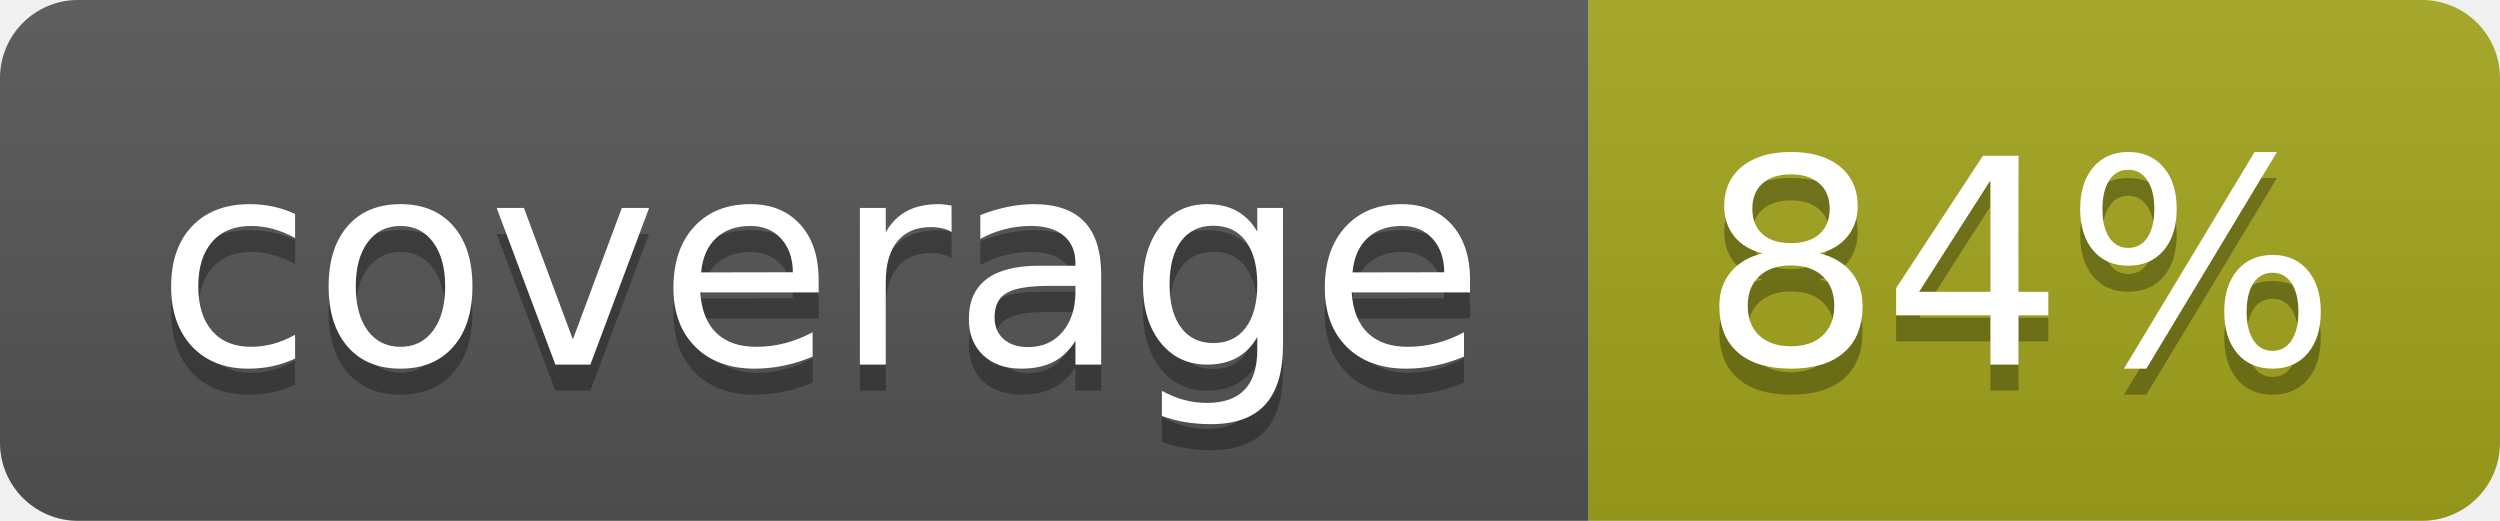
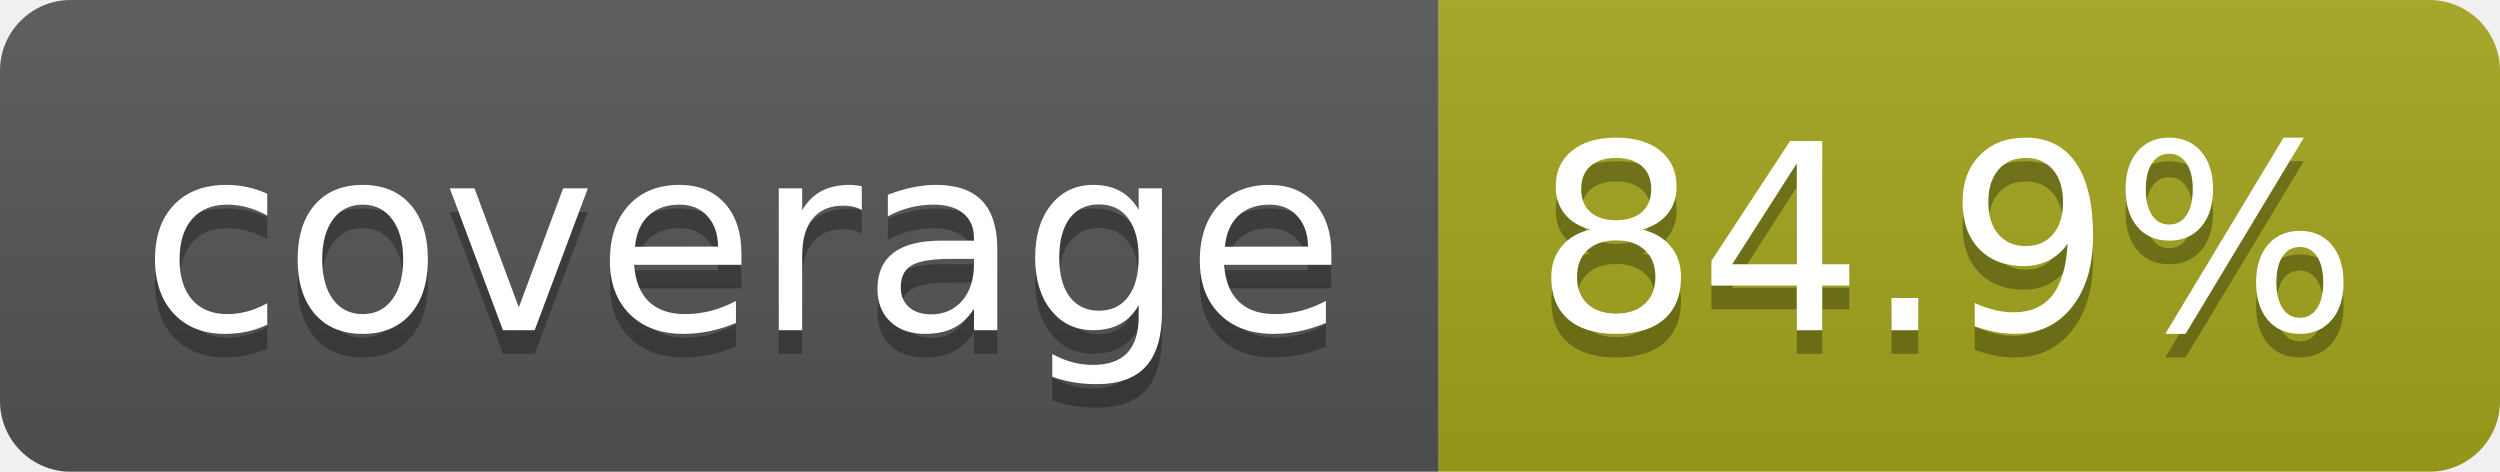
- <svg xmlns="http://www.w3.org/2000/svg" width="96" height="20" role="img" aria-label="coverage: 84%">
+ <svg xmlns="http://www.w3.org/2000/svg" width="106" height="20" role="img" aria-label="coverage: 84.9%">
  <linearGradient id="s" x2="0" y2="100%">
    <stop offset="0" stop-color="#bbb" stop-opacity=".1" />
    <stop offset="1" stop-opacity=".1" />
  </linearGradient>
  <clipPath id="r">
-     <rect width="96" height="20" rx="3" fill="#fff" />
+     <rect width="106" height="20" rx="3" fill="#fff" />
  </clipPath>
  <g clip-path="url(#r)">
    <rect width="61" height="20" fill="#555" />
-     <rect x="61" width="35" height="20" fill="#a4a61d" />
-     <rect width="96" height="20" fill="url(#s)" />
+     <rect x="61" width="45" height="20" fill="#a4a61d" />
+     <rect width="106" height="20" fill="url(#s)" />
  </g>
  <g fill="#fff" text-anchor="middle" font-family="Verdana,Geneva,DejaVu Sans,sans-serif" text-rendering="geometricPrecision" font-size="110">
    <text aria-hidden="true" x="315" y="150" fill="#010101" fill-opacity=".3" transform="scale(.1)" textLength="510">coverage</text>
    <text x="315" y="140" transform="scale(.1)" fill="#fff" textLength="510">coverage</text>
-     <text aria-hidden="true" x="775" y="150" fill="#010101" fill-opacity=".3" transform="scale(.1)" textLength="245">84%</text>
-     <text x="775" y="140" transform="scale(.1)" fill="#fff" textLength="245">84%</text>
+     <text aria-hidden="true" x="825" y="150" fill="#010101" fill-opacity=".3" transform="scale(.1)" textLength="350">84.9%</text>
+     <text x="825" y="140" transform="scale(.1)" fill="#fff" textLength="350">84.9%</text>
  </g>
</svg>
